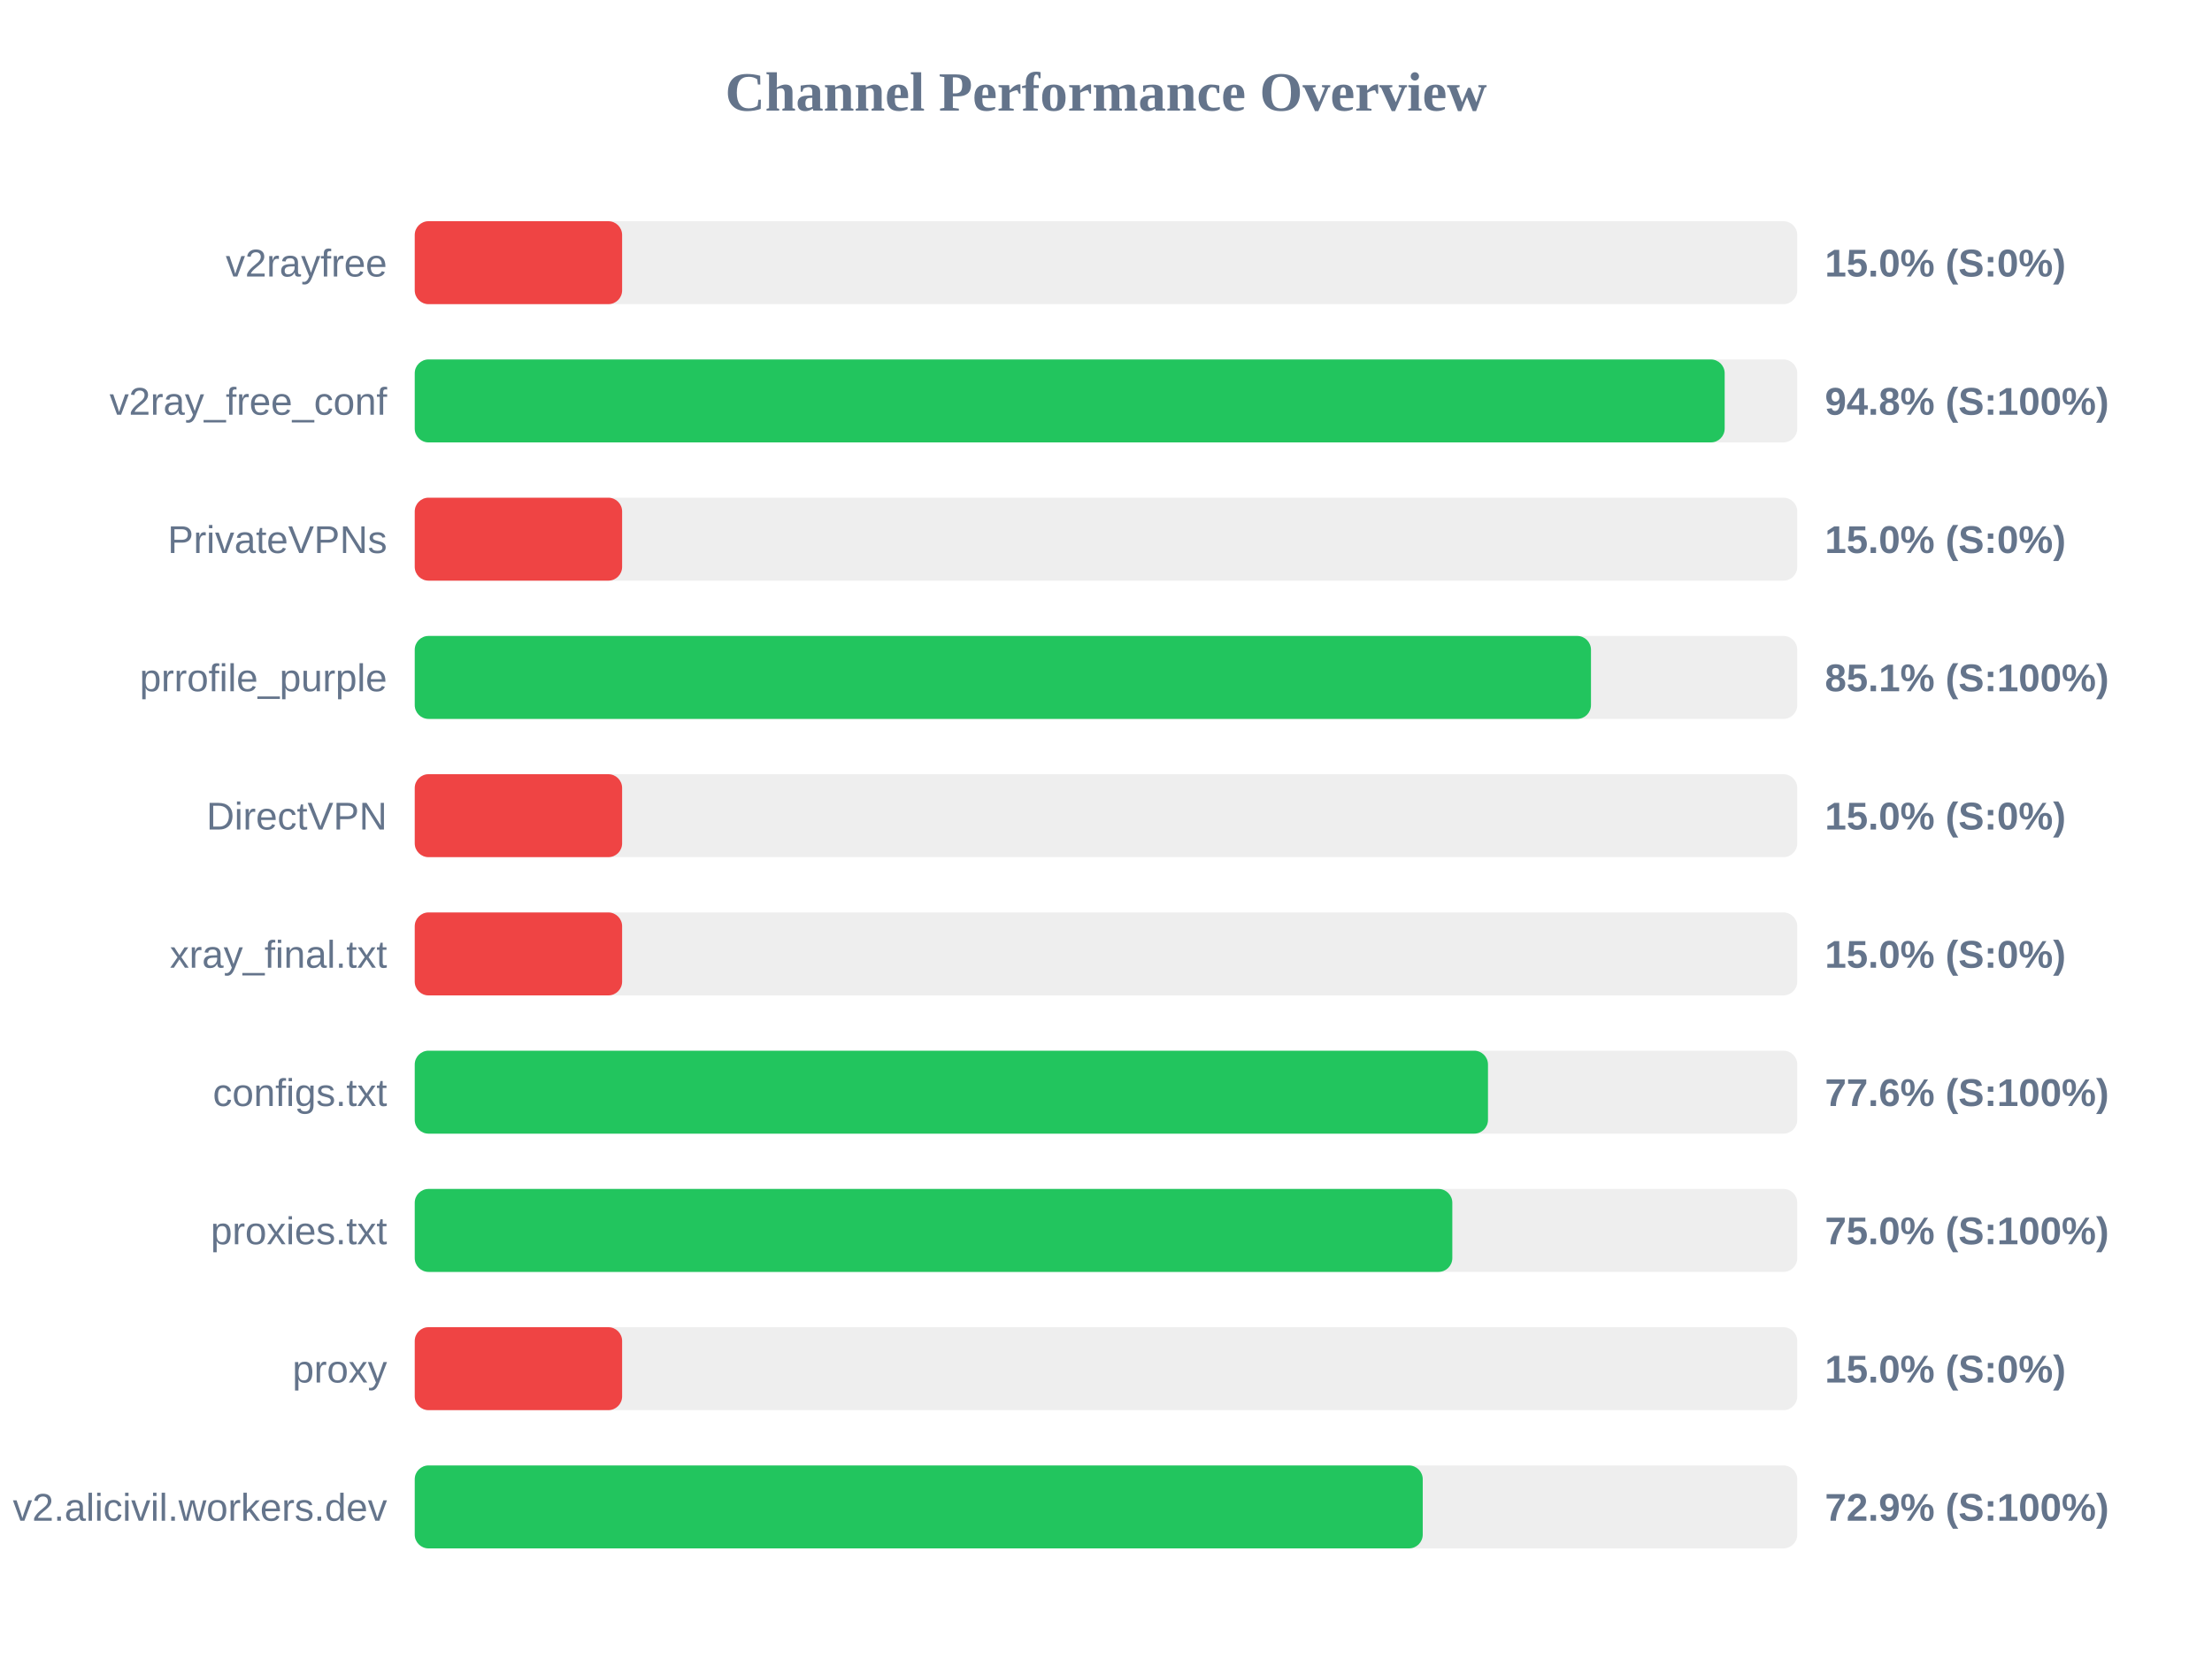
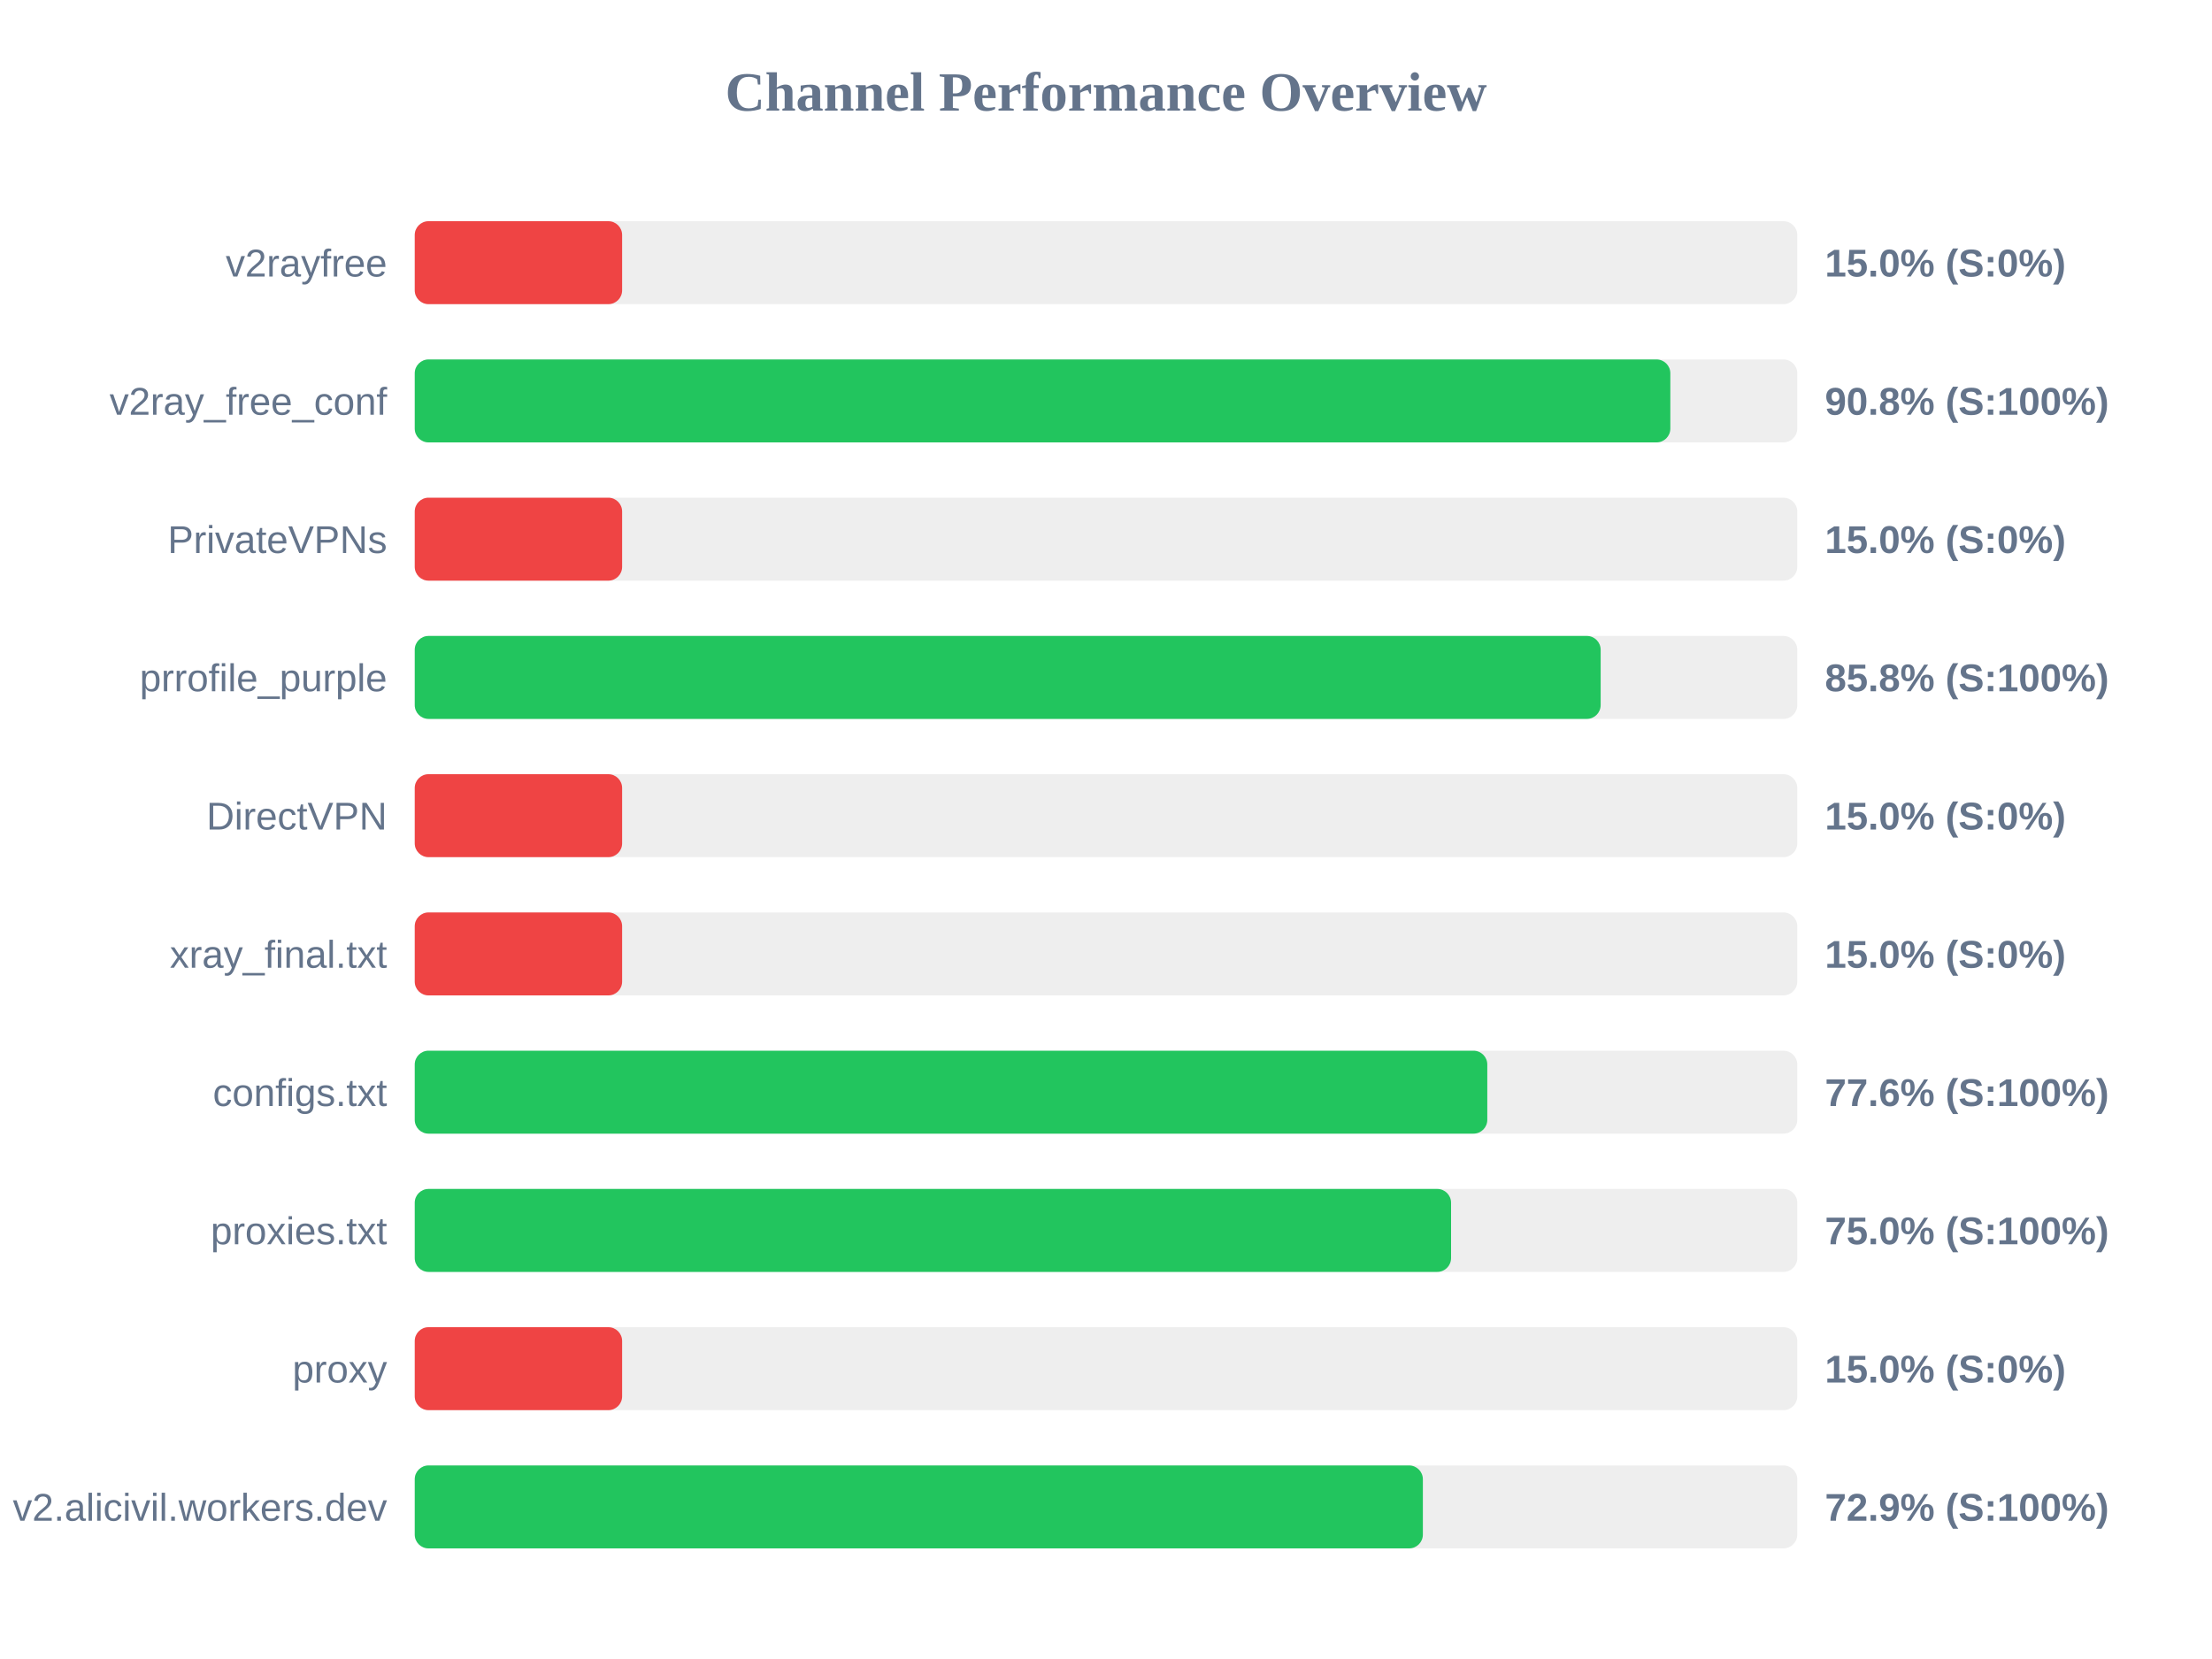
<svg xmlns="http://www.w3.org/2000/svg" width="800" height="600" version="1.1">
  <style>
        .row { font: 14px Arial; fill: #64748b; }
        .score { font: bold 14px Arial; fill: #64748b; }
    </style>
  <text x="400" y="40" text-anchor="middle" font-size="20px" font-weight="bold" fill="#64748b">Channel Performance Overview</text>
  <rect x="150" y="80" width="500" height="30" fill="#eee" rx="5" />
  <rect x="150" y="80" width="75.0" height="30" fill="#ef4444" rx="5" />
  <text x="140" y="100" text-anchor="end" class="row">v2rayfree</text>
  <text x="660" y="100" text-anchor="start" class="score">15.0% (S:0%)</text>
  <rect x="150" y="130" width="500" height="30" fill="#eee" rx="5" />
-   <rect x="150" y="130" width="473.75" height="30" fill="#22c55e" rx="5" />
+   <rect x="150" y="130" width="454.1" height="30" fill="#22c55e" rx="5" />
  <text x="140" y="150" text-anchor="end" class="row">v2ray_free_conf</text>
-   <text x="660" y="150" text-anchor="start" class="score">94.8% (S:100%)</text>
+   <text x="660" y="150" text-anchor="start" class="score">90.8% (S:100%)</text>
  <rect x="150" y="180" width="500" height="30" fill="#eee" rx="5" />
  <rect x="150" y="180" width="75.0" height="30" fill="#ef4444" rx="5" />
  <text x="140" y="200" text-anchor="end" class="row">PrivateVPNs</text>
  <text x="660" y="200" text-anchor="start" class="score">15.0% (S:0%)</text>
  <rect x="150" y="230" width="500" height="30" fill="#eee" rx="5" />
-   <rect x="150" y="230" width="425.4" height="30" fill="#22c55e" rx="5" />
+   <rect x="150" y="230" width="428.9" height="30" fill="#22c55e" rx="5" />
  <text x="140" y="250" text-anchor="end" class="row">prrofile_purple</text>
-   <text x="660" y="250" text-anchor="start" class="score">85.1% (S:100%)</text>
+   <text x="660" y="250" text-anchor="start" class="score">85.8% (S:100%)</text>
  <rect x="150" y="280" width="500" height="30" fill="#eee" rx="5" />
  <rect x="150" y="280" width="75.0" height="30" fill="#ef4444" rx="5" />
  <text x="140" y="300" text-anchor="end" class="row">DirectVPN</text>
  <text x="660" y="300" text-anchor="start" class="score">15.0% (S:0%)</text>
  <rect x="150" y="330" width="500" height="30" fill="#eee" rx="5" />
  <rect x="150" y="330" width="75.0" height="30" fill="#ef4444" rx="5" />
  <text x="140" y="350" text-anchor="end" class="row">xray_final.txt</text>
  <text x="660" y="350" text-anchor="start" class="score">15.0% (S:0%)</text>
  <rect x="150" y="380" width="500" height="30" fill="#eee" rx="5" />
-   <rect x="150" y="380" width="388.15" height="30" fill="#22c55e" rx="5" />
+   <rect x="150" y="380" width="387.9" height="30" fill="#22c55e" rx="5" />
  <text x="140" y="400" text-anchor="end" class="row">configs.txt</text>
  <text x="660" y="400" text-anchor="start" class="score">77.6% (S:100%)</text>
  <rect x="150" y="430" width="500" height="30" fill="#eee" rx="5" />
-   <rect x="150" y="430" width="375.25" height="30" fill="#22c55e" rx="5" />
+   <rect x="150" y="430" width="374.8" height="30" fill="#22c55e" rx="5" />
  <text x="140" y="450" text-anchor="end" class="row">proxies.txt</text>
  <text x="660" y="450" text-anchor="start" class="score">75.0% (S:100%)</text>
  <rect x="150" y="480" width="500" height="30" fill="#eee" rx="5" />
  <rect x="150" y="480" width="75.0" height="30" fill="#ef4444" rx="5" />
  <text x="140" y="500" text-anchor="end" class="row">proxy</text>
  <text x="660" y="500" text-anchor="start" class="score">15.0% (S:0%)</text>
  <rect x="150" y="530" width="500" height="30" fill="#eee" rx="5" />
-   <rect x="150" y="530" width="364.55" height="30" fill="#22c55e" rx="5" />
+   <rect x="150" y="530" width="364.6" height="30" fill="#22c55e" rx="5" />
  <text x="140" y="550" text-anchor="end" class="row">v2.alicivil.workers.dev</text>
  <text x="660" y="550" text-anchor="start" class="score">72.9% (S:100%)</text>
</svg>
